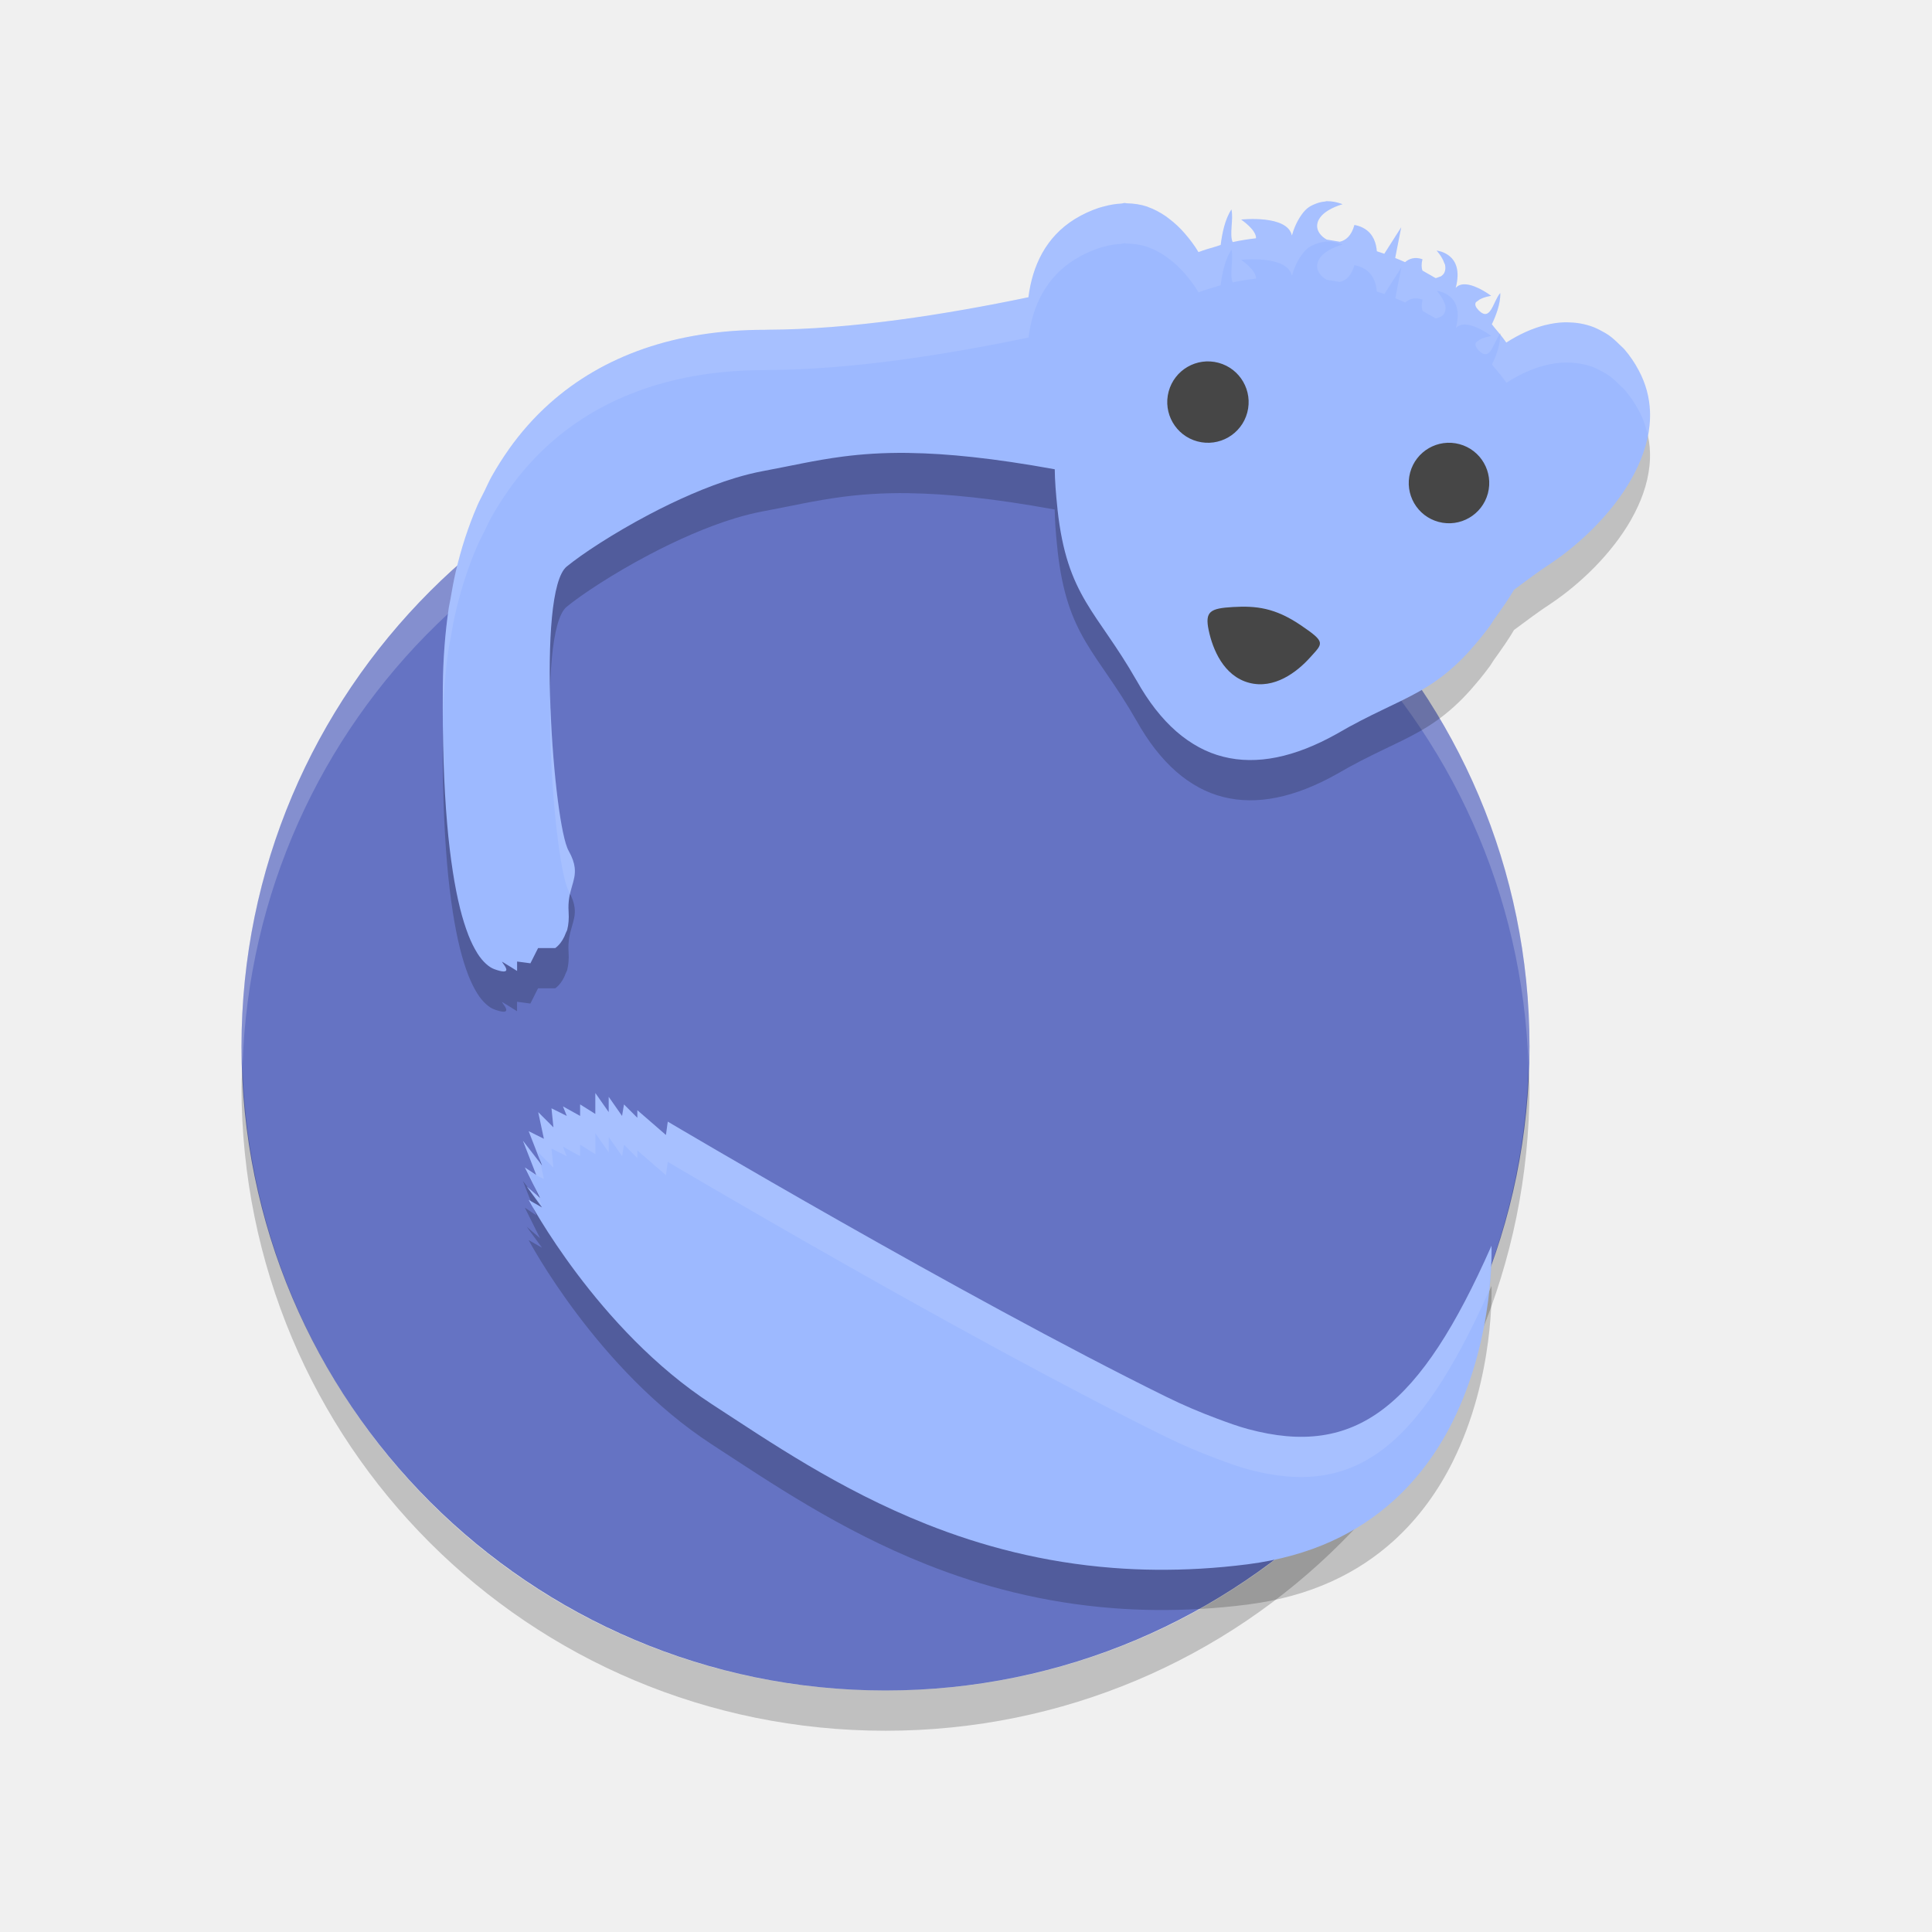
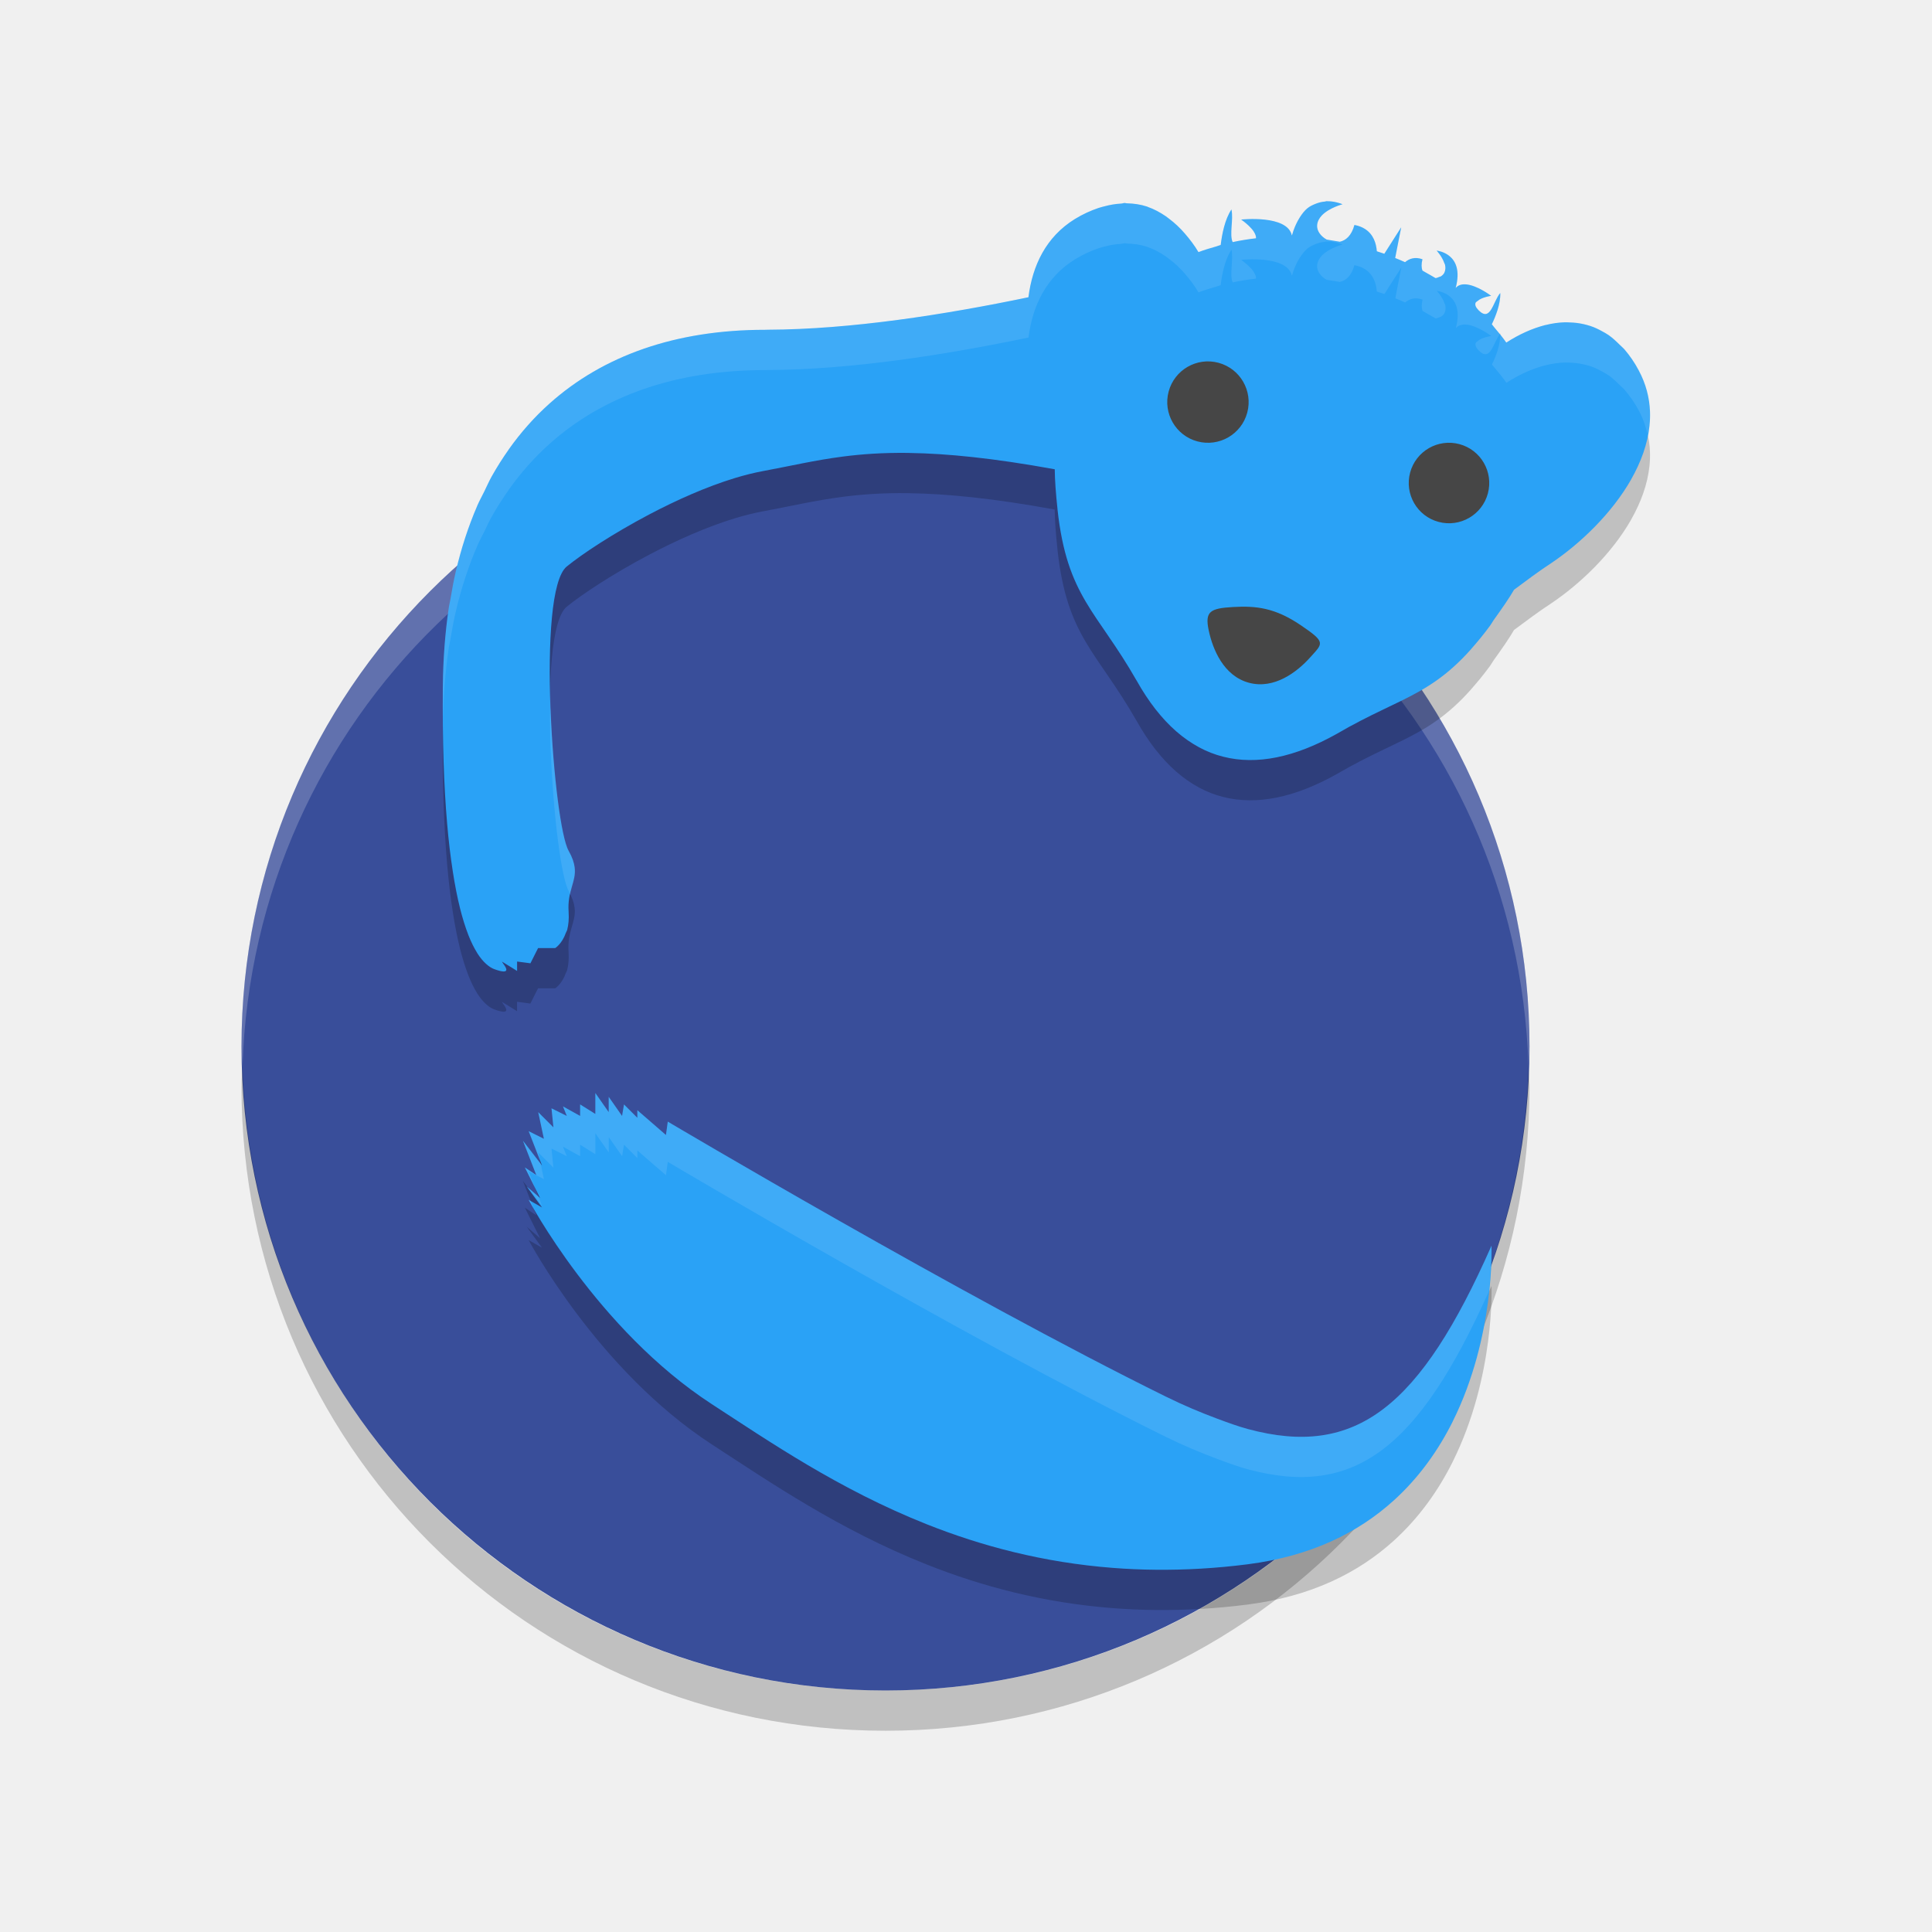
<svg xmlns="http://www.w3.org/2000/svg" width="48" height="48" version="1">
-   <rect fill="#6573c3" width="32" height="32" x="-42" y="-38" rx="16" ry="16" transform="matrix(0,-1,-1,0,0,0)" />
+   <rect fill="#394e9a" width="32" height="32" x="-42" y="-38" rx="16" ry="16" transform="matrix(0,-1,-1,0,0,0)" />
  <path opacity=".2" d="m6.025 26.5c-0.005 0.168-0.025 0.331-0.025 0.5 0 8.864 7.136 16 16 16s16-7.136 16-16c0-0.169-0.02-0.332-0.025-0.5-0.265 8.629-7.28 15.5-15.975 15.5s-15.71-6.871-15.975-15.5z" />
  <path fill="#fff" opacity=".2" d="m22 10c-8.864 0-16 7.136-16 16 0 0.169 0.02 0.332 0.025 0.5 0.265-8.629 7.28-15.5 15.975-15.5 8.695 0 15.71 6.871 15.975 15.5 0.005-0.168 0.025-0.331 0.025-0.5 0-8.864-7.136-16-16-16z" />
  <path fill-rule="evenodd" opacity=".2" d="m32.949 6c-0.01 0-0.022 0.007-0.033 0.008-0.076 0.005-0.156 0.025-0.237 0.058-0.067 0.027-0.134 0.057-0.199 0.11-0.068 0.056-0.13 0.135-0.189 0.228-0.015 0.024-0.03 0.049-0.044 0.075-0.054 0.099-0.103 0.21-0.143 0.351-0.002 0.008-0.005 0.013-0.008 0.021-0.11-0.522-1.256-0.396-1.256-0.396s0.002 0.002 0.002 0.002c-0 0-0.004 0-0.004 0s0.096 0.064 0.189 0.154c0.047 0.045 0.093 0.096 0.127 0.149 0 0-0 0.002 0 0.002 0.034 0.053 0.054 0.106 0.052 0.156v0.002c-0.196 0.022-0.389 0.054-0.581 0.095-0.042-0.093-0.037-0.231-0.027-0.378 0.01-0.147 0.024-0.302-0.002-0.43-0.001 0.001-0.001 0.003-0.002 0.004-0-0.002 0-0.004 0-0.006-0.081 0.123-0.139 0.273-0.181 0.427-0.042 0.154-0.068 0.312-0.085 0.454-0.038 0.01-0.074 0.026-0.112 0.037-0.148 0.043-0.297 0.085-0.44 0.141-0.102-0.171-0.217-0.32-0.336-0.459-0.123-0.144-0.257-0.267-0.398-0.373-0.026-0.02-0.051-0.04-0.077-0.058-0.143-0.098-0.292-0.179-0.451-0.234-0.005-0.002-0.009-0.006-0.013-0.008-0.001-0-0.003 0-0.004 0-0.16-0.053-0.33-0.077-0.505-0.081-0.017-0-0.033-0.008-0.05-0.008-0.028 0-0.06 0.014-0.089 0.015-0.136 0.007-0.275 0.03-0.419 0.069-0.049 0.013-0.098 0.025-0.149 0.042-0.189 0.065-0.382 0.15-0.583 0.274-0.717 0.444-1.052 1.155-1.152 1.942-2.077 0.433-4.414 0.799-6.476 0.807-0.023 0-0.048 0.002-0.071 0.002-2.221 0-4.022 0.644-5.349 1.83-0.379 0.338-0.718 0.721-1.018 1.145-0 0 0 0.002 0 0.002-0.15 0.212-0.291 0.434-0.421 0.666-0.066 0.118-0.122 0.247-0.183 0.371-0.059 0.12-0.123 0.235-0.177 0.359-0 0.001 0 0.001 0 0.002-0.109 0.252-0.208 0.514-0.297 0.786-0.089 0.272-0.167 0.553-0.235 0.844-0.052 0.223-0.093 0.455-0.133 0.689-0.012 0.072-0.03 0.14-0.041 0.212-0 0.001 0 0.001 0 0.002-0.046 0.309-0.081 0.626-0.106 0.952-0 0.001 0 0.003 0 0.004-0.025 0.326-0.039 0.659-0.042 1.002-0.006 0.687 0.001 1.309 0.019 1.872 0 0.001-0 0.003 0 0.004 0.019 0.561 0.048 1.064 0.087 1.513 0 0.001-0 0.001 0 0.002 0.038 0.449 0.087 0.846 0.141 1.195 0 0.001-0 0.001 0 0.002 0.054 0.349 0.114 0.651 0.179 0.911 0 0.001-0 0.001 0 0.002 0.065 0.26 0.135 0.479 0.206 0.662 0 0-0 0.002 0 0.002 0.072 0.183 0.146 0.33 0.22 0.448 0 0-0 0.002 0 0.002 0.074 0.118 0.148 0.205 0.22 0.27 0.072 0.066 0.141 0.109 0.206 0.133 0.423 0.154 0.295-0.039 0.228-0.127-0.015-0.02-0.036-0.059-0.037-0.06l0.187 0.114 0.189 0.118v-0.234l0.177 0.023 0.154 0.021 0.145-0.288 0.046-0.091h0.426s0.167-0.103 0.264-0.378c0.011-0.03 0.026-0.047 0.035-0.081 0-0.001-0-0.001 0-0.002 0.029-0.117 0.045-0.261 0.033-0.438-0.036-0.534 0.194-0.747 0.15-1.102-0.014-0.117-0.057-0.25-0.15-0.415-0.187-0.327-0.385-1.899-0.448-3.482-0.001-0.024-0.003-0.046-0.004-0.069-0.029-0.802-0.024-1.602 0.037-2.241 0-0.001-0-0.001 0-0.002 0.061-0.638 0.178-1.113 0.367-1.268 0.189-0.154 0.477-0.36 0.829-0.585 0.352-0.225 0.769-0.471 1.219-0.708 0.675-0.356 1.424-0.691 2.135-0.907 0.237-0.072 0.469-0.13 0.694-0.172 0.676-0.125 1.278-0.269 1.987-0.361 0.472-0.061 0.991-0.098 1.611-0.091 0.001 0 0.001-0 0.002 0 0.014 0 0.032 0.002 0.046 0.002 0.923 0.014 2.064 0.125 3.603 0.405 0.003 0.273 0.026 0.597 0.069 0.994 0 0.002-0 0.004 0 0.006 0 0.001-0 0.001 0 0.002 0.119 1.085 0.364 1.715 0.702 2.289 0.338 0.574 0.768 1.092 1.258 1.951 0.001 0.001 0.001 0.001 0.002 0.002 0.148 0.265 0.305 0.503 0.469 0.714 0.001 0.001 0.001 0.001 0.002 0.002 0.165 0.211 0.337 0.395 0.517 0.552 0.18 0.157 0.367 0.287 0.561 0.392 0.001 0 0.001 0.002 0.002 0.002 0.194 0.104 0.394 0.183 0.602 0.235 0.835 0.213 1.78 0.015 2.816-0.564 0.854-0.5 1.485-0.734 2.064-1.063 0.145-0.082 0.285-0.171 0.426-0.27 0.141-0.1 0.282-0.211 0.424-0.34 0.142-0.128 0.287-0.274 0.436-0.442 0-0-0-0.002 0-0.002 0.149-0.168 0.306-0.357 0.467-0.577 0.042-0.058 0.052-0.086 0.091-0.141 0.202-0.281 0.381-0.537 0.503-0.749 0.313-0.232 0.626-0.468 0.922-0.66 0.719-0.483 1.504-1.231 1.989-2.083 0-0.001-0-0.001 0-0.002 0.242-0.426 0.408-0.877 0.455-1.334 0-0.001-0-0.001 0-0.002 0.012-0.114 0.016-0.228 0.012-0.342-0-0.001 0-0.001 0-0.002-0.013-0.345-0.1-0.689-0.28-1.025-0.108-0.201-0.227-0.369-0.353-0.517-0.038-0.046-0.082-0.079-0.124-0.12-0.087-0.088-0.177-0.171-0.272-0.237-0.054-0.038-0.109-0.068-0.165-0.099-0.093-0.051-0.185-0.095-0.282-0.127-0.057-0.019-0.115-0.035-0.174-0.048-0.111-0.025-0.224-0.039-0.339-0.043-0.041-0.001-0.082-0.005-0.124-0.004-0.158 0.005-0.318 0.027-0.48 0.068-0.004 0.001-0.008 0.001-0.012 0.002-0.001 0-0.001-0-0.002 0-0.32 0.083-0.644 0.228-0.963 0.434-0.002-0.003-0.004-0.005-0.006-0.008-0.088-0.124-0.184-0.243-0.284-0.359-0.024-0.028-0.045-0.059-0.069-0.087 0-0-0-0.001 0-0.002 0.046-0.095 0.1-0.222 0.143-0.359 0.042-0.137 0.071-0.284 0.066-0.417-0.184 0.217-0.239 0.732-0.538 0.43-0.037-0.038-0.061-0.072-0.073-0.102-0.012-0.031-0.011-0.057-0.004-0.081 0.007-0.022 0.037-0.035 0.056-0.052 0.104-0.092 0.332-0.124 0.332-0.124s-0.002-0.002-0.002-0.002-0.356-0.27-0.638-0.284c-0.047-0.002-0.092 0.003-0.133 0.017-0.04 0.014-0.078 0.038-0.108 0.073 0.116-0.434-0.002-0.665-0.149-0.788-0.144-0.122-0.32-0.138-0.32-0.138s-0 0.002 0 0.002c0-2e-7 0.131 0.14 0.187 0.303 0.006 0.017 0.017 0.032 0.021 0.05 0 0.001-0 0.001 0 0.002 0.013 0.061 0.011 0.124-0.015 0.183-0 0.001 0 0.001 0 0.002-0.018 0.039-0.05 0.072-0.089 0.097-0.013 0.008-0.03 0.009-0.044 0.015-0.028 0.012-0.057 0.025-0.089 0.029-0.078-0.047-0.159-0.092-0.239-0.137-0.029-0.016-0.057-0.035-0.087-0.05-0.025-0.07-0.03-0.163 0-0.278 0-0.002-0-0.002 0-0.004-0.185-0.066-0.327-0.014-0.431 0.074-0.081-0.036-0.163-0.071-0.245-0.104l0.066-0.338 0.083-0.421-0.002 0.004v-0.004l-0.417 0.654c-0.062-0.022-0.124-0.043-0.187-0.064-0.015-0.2-0.086-0.423-0.297-0.556-0.071-0.044-0.156-0.079-0.261-0.099-0.071 0.265-0.212 0.385-0.363 0.417-0.054-0.01-0.109-0.018-0.164-0.027-0.054-0.009-0.108-0.019-0.162-0.027-0.073-0.04-0.136-0.095-0.179-0.158-0.043-0.063-0.065-0.134-0.058-0.205 0.009-0.091 0.053-0.168 0.114-0.234 0.183-0.194 0.517-0.28 0.517-0.28s-0.058-0.026-0.15-0.048c-0.069-0.017-0.158-0.03-0.256-0.027zm-18.158 22.155v0.521l-0.378-0.237v0.286l-0.426-0.237 0.095 0.237-0.38-0.189 0.048 0.473-0.378-0.378 0.141 0.662-0.378-0.189 0.332 0.853-0.475-0.616 0.332 0.853-0.284-0.189 0.378 0.759-0.332-0.286 0.38 0.521-0.332-0.189s1.704 3.224 4.547 5.073c0.711 0.462 1.501 0.992 2.386 1.515 0.885 0.523 1.866 1.038 2.955 1.471 1.362 0.541 2.894 0.951 4.628 1.085 0.347 0.027 0.701 0.043 1.065 0.046 0.726 0.007 1.485-0.034 2.278-0.135 0.793-0.101 1.484-0.3 2.083-0.571 0.6-0.272 1.108-0.616 1.541-1.006 0.649-0.585 1.127-1.273 1.478-1.976v-0.002c1.051-2.112 0.961-4.36 0.961-4.36-1.77 4.005-3.362 5.279-6.049 4.555-0.246-0.066-0.509-0.162-0.774-0.261-0.404-0.151-0.823-0.326-1.277-0.55-5.059-2.494-12.365-6.827-12.365-6.827l-0.046 0.332-0.71-0.616v0.189l-0.332-0.332-0.048 0.286-0.332-0.475v0.38l-0.332-0.475z" />
-   <path fill="#9db9ff" fill-rule="evenodd" d="m32.949 5c-0.01 0-0.022 0.007-0.033 0.008-0.076 0.005-0.156 0.025-0.237 0.058-0.067 0.027-0.134 0.057-0.199 0.11-0.068 0.056-0.13 0.135-0.189 0.228-0.015 0.024-0.03 0.049-0.044 0.075-0.054 0.099-0.103 0.21-0.143 0.351-0.002 0.008-0.005 0.013-0.008 0.021-0.11-0.522-1.256-0.396-1.256-0.396s0.002 0.002 0.002 0.002c-0 0-0.004 0-0.004 0s0.096 0.064 0.189 0.154c0.047 0.045 0.093 0.096 0.127 0.149 0 0-0 0.002 0 0.002 0.034 0.053 0.054 0.106 0.052 0.156v0.002c-0.196 0.022-0.389 0.054-0.581 0.095-0.042-0.093-0.037-0.231-0.027-0.378 0.01-0.147 0.024-0.302-0.002-0.43-0.001 0.001-0.001 0.003-0.002 0.004-0-0.002 0-0.004 0-0.006-0.081 0.123-0.139 0.273-0.181 0.427-0.042 0.154-0.068 0.312-0.085 0.454-0.038 0.01-0.074 0.026-0.112 0.037-0.148 0.043-0.297 0.085-0.44 0.141-0.101-0.171-0.216-0.319-0.336-0.459-0.123-0.144-0.256-0.267-0.397-0.373-0.026-0.019-0.051-0.04-0.077-0.058-0.143-0.098-0.292-0.179-0.451-0.234-0.005-0.002-0.009-0.006-0.013-0.008-0.001-0-0.003 0-0.004 0-0.16-0.053-0.33-0.077-0.505-0.081-0.017-0-0.033-0.008-0.05-0.008-0.028 0-0.06 0.014-0.089 0.015-0.136 0.007-0.275 0.03-0.419 0.069-0.049 0.013-0.098 0.025-0.149 0.042-0.189 0.065-0.382 0.15-0.583 0.274-0.717 0.444-1.052 1.155-1.152 1.942-2.077 0.433-4.414 0.799-6.476 0.807-0.023 0-0.048 0.002-0.071 0.002-2.221 0-4.022 0.644-5.349 1.83-0.379 0.338-0.718 0.721-1.018 1.145-0 0 0 0.002 0 0.002-0.15 0.212-0.291 0.434-0.421 0.666-0.066 0.118-0.122 0.247-0.183 0.371-0.059 0.12-0.123 0.235-0.177 0.359-0 0.001 0 0.001 0 0.002-0.109 0.252-0.208 0.514-0.297 0.786-0.089 0.272-0.167 0.553-0.235 0.844-0.052 0.223-0.093 0.455-0.133 0.689-0.012 0.072-0.03 0.14-0.041 0.212-0 0.001 0 0.001 0 0.002-0.046 0.309-0.081 0.626-0.106 0.952-0 0.001 0 0.003 0 0.004-0.025 0.326-0.039 0.659-0.042 1.002-0.006 0.687 0.001 1.309 0.019 1.872 0 0.001-0 0.003 0 0.004 0.019 0.561 0.048 1.064 0.087 1.513 0 0.001-0 0.001 0 0.002 0.038 0.449 0.087 0.846 0.141 1.195 0 0.001-0 0.001 0 0.002 0.054 0.349 0.114 0.651 0.179 0.911 0 0.001-0 0.001 0 0.002 0.065 0.26 0.135 0.479 0.206 0.662 0 0-0 0.002 0 0.002 0.072 0.183 0.146 0.33 0.22 0.448 0 0-0 0.002 0 0.002 0.074 0.118 0.148 0.205 0.22 0.27 0.072 0.066 0.141 0.109 0.206 0.133 0.423 0.154 0.295-0.039 0.228-0.127-0.015-0.02-0.036-0.059-0.037-0.06l0.187 0.114 0.189 0.118v-0.234l0.177 0.023 0.154 0.021 0.145-0.288 0.046-0.091h0.426s0.167-0.103 0.264-0.378c0.011-0.03 0.026-0.047 0.035-0.081 0-0.001-0-0.001 0-0.002 0.029-0.117 0.045-0.261 0.033-0.438-0.036-0.534 0.194-0.747 0.15-1.102-0.014-0.117-0.057-0.25-0.15-0.415-0.187-0.327-0.385-1.899-0.448-3.482-0.001-0.024-0.003-0.046-0.004-0.069-0.029-0.802-0.024-1.602 0.037-2.241 0-0.001-0-0.001 0-0.002 0.061-0.638 0.178-1.113 0.367-1.268 0.189-0.154 0.477-0.36 0.829-0.585 0.352-0.225 0.769-0.471 1.219-0.708 0.675-0.356 1.424-0.691 2.135-0.907 0.237-0.072 0.469-0.13 0.694-0.172 0.676-0.125 1.278-0.269 1.987-0.361 0.472-0.061 0.991-0.098 1.611-0.091 0.001 0 0.001-0 0.002 0 0.014 0 0.032 0.002 0.046 0.002 0.923 0.014 2.064 0.125 3.603 0.405 0.003 0.273 0.026 0.597 0.069 0.994 0 0.002-0 0.004 0 0.006 0 0.001-0 0.001 0 0.002 0.119 1.085 0.364 1.715 0.702 2.289 0.338 0.574 0.768 1.092 1.258 1.951 0.001 0.001 0.001 0.001 0.002 0.002 0.148 0.265 0.305 0.503 0.469 0.714 0.001 0.001 0.001 0.001 0.002 0.002 0.165 0.211 0.337 0.395 0.517 0.552 0.18 0.157 0.367 0.287 0.561 0.392 0.001 0 0.001 0.002 0.002 0.002 0.194 0.104 0.394 0.183 0.602 0.235 0.835 0.213 1.78 0.015 2.816-0.564 0.854-0.5 1.485-0.734 2.064-1.063 0.145-0.082 0.285-0.171 0.426-0.27 0.141-0.1 0.282-0.211 0.424-0.34 0.142-0.128 0.287-0.274 0.436-0.442 0-0-0-0.002 0-0.002 0.149-0.168 0.306-0.357 0.467-0.577 0.042-0.058 0.052-0.086 0.091-0.141 0.202-0.281 0.381-0.537 0.503-0.749 0.313-0.232 0.626-0.468 0.922-0.66 0.719-0.483 1.504-1.231 1.989-2.083 0-0.001-0-0.001 0-0.002 0.242-0.426 0.408-0.877 0.455-1.334 0-0.001-0-0.001 0-0.002 0.012-0.114 0.016-0.228 0.012-0.342-0-0.001 0-0.001 0-0.002-0.013-0.345-0.1-0.689-0.28-1.025-0.106-0.201-0.225-0.369-0.351-0.517-0.04-0.047-0.084-0.08-0.125-0.122-0.088-0.088-0.178-0.171-0.272-0.237-0.055-0.038-0.11-0.068-0.166-0.098-0.092-0.051-0.185-0.095-0.282-0.127-0.057-0.019-0.115-0.035-0.174-0.048-0.111-0.025-0.224-0.039-0.339-0.042-0.041-0.001-0.082-0.005-0.124-0.004-0.158 0.005-0.318 0.027-0.48 0.068-0.004 0.001-0.008 0.001-0.012 0.002-0.001 0-0.001-0-0.002 0-0.32 0.083-0.644 0.228-0.963 0.434-0.002-0.003-0.004-0.005-0.006-0.008-0.088-0.124-0.184-0.243-0.284-0.359-0.024-0.028-0.045-0.059-0.069-0.087 0-0-0-0.001 0-0.002 0.046-0.095 0.1-0.222 0.143-0.359 0.042-0.137 0.071-0.284 0.066-0.417-0.184 0.217-0.239 0.732-0.538 0.43-0.037-0.038-0.061-0.072-0.073-0.102-0.012-0.03-0.011-0.057-0.004-0.081 0.007-0.022 0.037-0.035 0.056-0.052 0.104-0.092 0.332-0.124 0.332-0.124s-0.002-0.002-0.002-0.002-0.356-0.27-0.638-0.284c-0.047-0.002-0.092 0.003-0.133 0.017-0.04 0.014-0.078 0.038-0.108 0.073 0.116-0.434-0.002-0.665-0.149-0.788-0.147-0.123-0.322-0.139-0.322-0.139s-0 0.002 0 0.002c0-2e-7 0.131 0.14 0.187 0.303 0.006 0.017 0.017 0.032 0.021 0.05 0 0.001-0 0.001 0 0.002 0.013 0.061 0.011 0.124-0.015 0.183-0 0.001 0 0.001 0 0.002-0.018 0.039-0.05 0.072-0.089 0.097-0.013 0.008-0.03 0.009-0.044 0.015-0.028 0.012-0.057 0.025-0.089 0.029-0.078-0.047-0.159-0.092-0.239-0.137-0.029-0.016-0.057-0.035-0.087-0.05-0.025-0.07-0.03-0.163 0-0.278 0-0.002-0-0.002 0-0.004-0.186-0.066-0.328-0.015-0.432 0.073-0.081-0.036-0.162-0.071-0.245-0.104l0.066-0.338 0.083-0.421-0.002 0.004v-0.004l-0.417 0.654c-0.061-0.021-0.123-0.042-0.186-0.062-0.015-0.2-0.086-0.423-0.297-0.556-0.07-0.044-0.155-0.079-0.26-0.098-0.071 0.265-0.212 0.385-0.363 0.417-0.054-0.01-0.109-0.018-0.164-0.027-0.054-0.009-0.108-0.019-0.162-0.027-0.073-0.04-0.136-0.095-0.179-0.158-0.043-0.063-0.065-0.134-0.058-0.205 0.009-0.091 0.053-0.168 0.114-0.234 0.183-0.194 0.517-0.28 0.517-0.28s-0.058-0.026-0.15-0.048c-0.069-0.017-0.158-0.03-0.256-0.027zm-18.158 22.155v0.521l-0.378-0.237v0.286l-0.426-0.237 0.095 0.237-0.38-0.189 0.048 0.473-0.378-0.378 0.141 0.662-0.378-0.189 0.332 0.853-0.475-0.616 0.332 0.853-0.284-0.189 0.378 0.759-0.332-0.286 0.38 0.521-0.332-0.189s1.704 3.224 4.547 5.073c0.711 0.462 1.501 0.992 2.386 1.515 0.885 0.523 1.866 1.038 2.955 1.471 1.362 0.541 2.894 0.951 4.628 1.085 0.347 0.027 0.701 0.043 1.065 0.046 0.726 0.007 1.485-0.034 2.278-0.135 0.793-0.101 1.484-0.3 2.083-0.571 0.6-0.272 1.108-0.616 1.541-1.006 0.649-0.585 1.127-1.273 1.478-1.976v-0.002c1.051-2.112 0.961-4.36 0.961-4.36-1.77 4.005-3.362 5.279-6.049 4.555-0.246-0.066-0.509-0.162-0.774-0.261-0.404-0.151-0.823-0.326-1.277-0.55-5.059-2.494-12.365-6.827-12.365-6.827l-0.046 0.332-0.71-0.616v0.189l-0.332-0.332-0.048 0.286-0.332-0.475v0.38l-0.332-0.475z" />
+   <path fill="#2aa2f6" fill-rule="evenodd" d="m32.949 5c-0.01 0-0.022 0.007-0.033 0.008-0.076 0.005-0.156 0.025-0.237 0.058-0.067 0.027-0.134 0.057-0.199 0.11-0.068 0.056-0.13 0.135-0.189 0.228-0.015 0.024-0.03 0.049-0.044 0.075-0.054 0.099-0.103 0.21-0.143 0.351-0.002 0.008-0.005 0.013-0.008 0.021-0.11-0.522-1.256-0.396-1.256-0.396s0.002 0.002 0.002 0.002c-0 0-0.004 0-0.004 0s0.096 0.064 0.189 0.154c0.047 0.045 0.093 0.096 0.127 0.149 0 0-0 0.002 0 0.002 0.034 0.053 0.054 0.106 0.052 0.156v0.002c-0.196 0.022-0.389 0.054-0.581 0.095-0.042-0.093-0.037-0.231-0.027-0.378 0.01-0.147 0.024-0.302-0.002-0.43-0.001 0.001-0.001 0.003-0.002 0.004-0-0.002 0-0.004 0-0.006-0.081 0.123-0.139 0.273-0.181 0.427-0.042 0.154-0.068 0.312-0.085 0.454-0.038 0.01-0.074 0.026-0.112 0.037-0.148 0.043-0.297 0.085-0.44 0.141-0.101-0.171-0.216-0.319-0.336-0.459-0.123-0.144-0.256-0.267-0.397-0.373-0.026-0.019-0.051-0.04-0.077-0.058-0.143-0.098-0.292-0.179-0.451-0.234-0.005-0.002-0.009-0.006-0.013-0.008-0.001-0-0.003 0-0.004 0-0.16-0.053-0.33-0.077-0.505-0.081-0.017-0-0.033-0.008-0.05-0.008-0.028 0-0.06 0.014-0.089 0.015-0.136 0.007-0.275 0.03-0.419 0.069-0.049 0.013-0.098 0.025-0.149 0.042-0.189 0.065-0.382 0.15-0.583 0.274-0.717 0.444-1.052 1.155-1.152 1.942-2.077 0.433-4.414 0.799-6.476 0.807-0.023 0-0.048 0.002-0.071 0.002-2.221 0-4.022 0.644-5.349 1.83-0.379 0.338-0.718 0.721-1.018 1.145-0 0 0 0.002 0 0.002-0.15 0.212-0.291 0.434-0.421 0.666-0.066 0.118-0.122 0.247-0.183 0.371-0.059 0.12-0.123 0.235-0.177 0.359-0 0.001 0 0.001 0 0.002-0.109 0.252-0.208 0.514-0.297 0.786-0.089 0.272-0.167 0.553-0.235 0.844-0.052 0.223-0.093 0.455-0.133 0.689-0.012 0.072-0.03 0.14-0.041 0.212-0 0.001 0 0.001 0 0.002-0.046 0.309-0.081 0.626-0.106 0.952-0 0.001 0 0.003 0 0.004-0.025 0.326-0.039 0.659-0.042 1.002-0.006 0.687 0.001 1.309 0.019 1.872 0 0.001-0 0.003 0 0.004 0.019 0.561 0.048 1.064 0.087 1.513 0 0.001-0 0.001 0 0.002 0.038 0.449 0.087 0.846 0.141 1.195 0 0.001-0 0.001 0 0.002 0.054 0.349 0.114 0.651 0.179 0.911 0 0.001-0 0.001 0 0.002 0.065 0.26 0.135 0.479 0.206 0.662 0 0-0 0.002 0 0.002 0.072 0.183 0.146 0.33 0.22 0.448 0 0-0 0.002 0 0.002 0.074 0.118 0.148 0.205 0.22 0.27 0.072 0.066 0.141 0.109 0.206 0.133 0.423 0.154 0.295-0.039 0.228-0.127-0.015-0.02-0.036-0.059-0.037-0.06l0.187 0.114 0.189 0.118v-0.234l0.177 0.023 0.154 0.021 0.145-0.288 0.046-0.091h0.426s0.167-0.103 0.264-0.378c0.011-0.03 0.026-0.047 0.035-0.081 0-0.001-0-0.001 0-0.002 0.029-0.117 0.045-0.261 0.033-0.438-0.036-0.534 0.194-0.747 0.15-1.102-0.014-0.117-0.057-0.25-0.15-0.415-0.187-0.327-0.385-1.899-0.448-3.482-0.001-0.024-0.003-0.046-0.004-0.069-0.029-0.802-0.024-1.602 0.037-2.241 0-0.001-0-0.001 0-0.002 0.061-0.638 0.178-1.113 0.367-1.268 0.189-0.154 0.477-0.36 0.829-0.585 0.352-0.225 0.769-0.471 1.219-0.708 0.675-0.356 1.424-0.691 2.135-0.907 0.237-0.072 0.469-0.13 0.694-0.172 0.676-0.125 1.278-0.269 1.987-0.361 0.472-0.061 0.991-0.098 1.611-0.091 0.001 0 0.001-0 0.002 0 0.014 0 0.032 0.002 0.046 0.002 0.923 0.014 2.064 0.125 3.603 0.405 0.003 0.273 0.026 0.597 0.069 0.994 0 0.002-0 0.004 0 0.006 0 0.001-0 0.001 0 0.002 0.119 1.085 0.364 1.715 0.702 2.289 0.338 0.574 0.768 1.092 1.258 1.951 0.001 0.001 0.001 0.001 0.002 0.002 0.148 0.265 0.305 0.503 0.469 0.714 0.001 0.001 0.001 0.001 0.002 0.002 0.165 0.211 0.337 0.395 0.517 0.552 0.18 0.157 0.367 0.287 0.561 0.392 0.001 0 0.001 0.002 0.002 0.002 0.194 0.104 0.394 0.183 0.602 0.235 0.835 0.213 1.78 0.015 2.816-0.564 0.854-0.5 1.485-0.734 2.064-1.063 0.145-0.082 0.285-0.171 0.426-0.27 0.141-0.1 0.282-0.211 0.424-0.34 0.142-0.128 0.287-0.274 0.436-0.442 0-0-0-0.002 0-0.002 0.149-0.168 0.306-0.357 0.467-0.577 0.042-0.058 0.052-0.086 0.091-0.141 0.202-0.281 0.381-0.537 0.503-0.749 0.313-0.232 0.626-0.468 0.922-0.66 0.719-0.483 1.504-1.231 1.989-2.083 0-0.001-0-0.001 0-0.002 0.242-0.426 0.408-0.877 0.455-1.334 0-0.001-0-0.001 0-0.002 0.012-0.114 0.016-0.228 0.012-0.342-0-0.001 0-0.001 0-0.002-0.013-0.345-0.1-0.689-0.28-1.025-0.106-0.201-0.225-0.369-0.351-0.517-0.04-0.047-0.084-0.08-0.125-0.122-0.088-0.088-0.178-0.171-0.272-0.237-0.055-0.038-0.11-0.068-0.166-0.098-0.092-0.051-0.185-0.095-0.282-0.127-0.057-0.019-0.115-0.035-0.174-0.048-0.111-0.025-0.224-0.039-0.339-0.042-0.041-0.001-0.082-0.005-0.124-0.004-0.158 0.005-0.318 0.027-0.48 0.068-0.004 0.001-0.008 0.001-0.012 0.002-0.001 0-0.001-0-0.002 0-0.32 0.083-0.644 0.228-0.963 0.434-0.002-0.003-0.004-0.005-0.006-0.008-0.088-0.124-0.184-0.243-0.284-0.359-0.024-0.028-0.045-0.059-0.069-0.087 0-0-0-0.001 0-0.002 0.046-0.095 0.1-0.222 0.143-0.359 0.042-0.137 0.071-0.284 0.066-0.417-0.184 0.217-0.239 0.732-0.538 0.43-0.037-0.038-0.061-0.072-0.073-0.102-0.012-0.03-0.011-0.057-0.004-0.081 0.007-0.022 0.037-0.035 0.056-0.052 0.104-0.092 0.332-0.124 0.332-0.124s-0.002-0.002-0.002-0.002-0.356-0.27-0.638-0.284c-0.047-0.002-0.092 0.003-0.133 0.017-0.04 0.014-0.078 0.038-0.108 0.073 0.116-0.434-0.002-0.665-0.149-0.788-0.147-0.123-0.322-0.139-0.322-0.139s-0 0.002 0 0.002c0-2e-7 0.131 0.14 0.187 0.303 0.006 0.017 0.017 0.032 0.021 0.05 0 0.001-0 0.001 0 0.002 0.013 0.061 0.011 0.124-0.015 0.183-0 0.001 0 0.001 0 0.002-0.018 0.039-0.05 0.072-0.089 0.097-0.013 0.008-0.03 0.009-0.044 0.015-0.028 0.012-0.057 0.025-0.089 0.029-0.078-0.047-0.159-0.092-0.239-0.137-0.029-0.016-0.057-0.035-0.087-0.05-0.025-0.07-0.03-0.163 0-0.278 0-0.002-0-0.002 0-0.004-0.186-0.066-0.328-0.015-0.432 0.073-0.081-0.036-0.162-0.071-0.245-0.104l0.066-0.338 0.083-0.421-0.002 0.004v-0.004l-0.417 0.654c-0.061-0.021-0.123-0.042-0.186-0.062-0.015-0.2-0.086-0.423-0.297-0.556-0.07-0.044-0.155-0.079-0.26-0.098-0.071 0.265-0.212 0.385-0.363 0.417-0.054-0.01-0.109-0.018-0.164-0.027-0.054-0.009-0.108-0.019-0.162-0.027-0.073-0.04-0.136-0.095-0.179-0.158-0.043-0.063-0.065-0.134-0.058-0.205 0.009-0.091 0.053-0.168 0.114-0.234 0.183-0.194 0.517-0.28 0.517-0.28s-0.058-0.026-0.15-0.048c-0.069-0.017-0.158-0.03-0.256-0.027zm-18.158 22.155v0.521l-0.378-0.237v0.286l-0.426-0.237 0.095 0.237-0.38-0.189 0.048 0.473-0.378-0.378 0.141 0.662-0.378-0.189 0.332 0.853-0.475-0.616 0.332 0.853-0.284-0.189 0.378 0.759-0.332-0.286 0.38 0.521-0.332-0.189s1.704 3.224 4.547 5.073c0.711 0.462 1.501 0.992 2.386 1.515 0.885 0.523 1.866 1.038 2.955 1.471 1.362 0.541 2.894 0.951 4.628 1.085 0.347 0.027 0.701 0.043 1.065 0.046 0.726 0.007 1.485-0.034 2.278-0.135 0.793-0.101 1.484-0.3 2.083-0.571 0.6-0.272 1.108-0.616 1.541-1.006 0.649-0.585 1.127-1.273 1.478-1.976v-0.002c1.051-2.112 0.961-4.36 0.961-4.36-1.77 4.005-3.362 5.279-6.049 4.555-0.246-0.066-0.509-0.162-0.774-0.261-0.404-0.151-0.823-0.326-1.277-0.55-5.059-2.494-12.365-6.827-12.365-6.827l-0.046 0.332-0.71-0.616v0.189l-0.332-0.332-0.048 0.286-0.332-0.475v0.38l-0.332-0.475z" />
  <circle fill="#464646" cx="31.574" cy="1.882" r="1.011" transform="rotate(15)" />
  <circle fill="#464646" cx="-37.879" cy="2.274" r="1" transform="matrix(-.96593 -.25882 -.25882 .96593 0 0)" />
  <path fill="#464646" fill-rule="evenodd" d="m30.635 15.081c-0.571 0.033-0.704 0.11-0.605 0.58s0.37 1.133 1 1.302c0.629 0.169 1.197-0.269 1.518-0.627 0.321-0.358 0.406-0.372-0.234-0.805s-1.107-0.482-1.678-0.45z" />
  <path fill="#fff" fill-rule="evenodd" opacity=".1" d="m32.949 5c-0.01 0-0.023 0.007-0.033 0.008-0.076 0.005-0.157 0.026-0.238 0.059-0.067 0.027-0.133 0.056-0.197 0.109-0.068 0.056-0.13 0.136-0.189 0.229-0.015 0.024-0.03 0.048-0.045 0.074-0.054 0.099-0.103 0.211-0.143 0.352-0.002 0.008-0.005 0.013-0.008 0.021-0.11-0.522-1.256-0.396-1.256-0.396l0.002 0.002h-0.004s0.096 0.066 0.189 0.156c0.047 0.045 0.093 0.096 0.127 0.148v0.002c0.034 0.053 0.055 0.106 0.053 0.156v0.002c-0.196 0.022-0.389 0.053-0.58 0.094-0.042-0.093-0.037-0.232-0.027-0.379 0.01-0.147 0.024-0.301-0.002-0.43-0.001 0.001-0.001 0.003-0.002 0.004-0-0.002 0-0.004 0-0.006-0.081 0.123-0.139 0.272-0.182 0.426s-0.069 0.314-0.086 0.455c-0.038 0.01-0.074 0.024-0.111 0.035-0.148 0.043-0.297 0.087-0.439 0.143-0.102-0.171-0.217-0.321-0.337-0.461-0.123-0.144-0.255-0.265-0.396-0.371-0.026-0.019-0.052-0.04-0.079-0.059-0.143-0.098-0.292-0.18-0.451-0.234-0.005-0.002-0.009-0.006-0.014-0.008-0.001-0-0.003 0-0.004 0-0.16-0.053-0.33-0.076-0.505-0.08-0.018-0-0.032-0.008-0.049-0.008-0.029 0-0.061 0.014-0.09 0.016-0.136 0.007-0.275 0.029-0.418 0.068-0.049 0.013-0.098 0.026-0.148 0.043-0.189 0.065-0.382 0.151-0.582 0.275-0.717 0.444-1.053 1.154-1.152 1.941-2.077 0.433-4.415 0.799-6.477 0.807-0.023 0-0.047 0.002-0.07 0.002-2.221 0-4.023 0.644-5.35 1.83-0.379 0.338-0.717 0.72-1.018 1.145v0.002c-0.15 0.212-0.292 0.434-0.422 0.666-0.066 0.118-0.123 0.245-0.184 0.369-0.059 0.12-0.122 0.235-0.176 0.359v0.002c-0.109 0.252-0.208 0.514-0.297 0.785-0.089 0.272-0.168 0.553-0.236 0.844-0.052 0.223-0.093 0.456-0.133 0.689-0.012 0.072-0.03 0.14-0.041 0.213v0.002c-0.046 0.309-0.081 0.625-0.105 0.951-0 0.001 0 0.003 0 0.004-0.025 0.326-0.04 0.66-0.043 1.002-0.003 0.295 0.006 0.533 0.008 0.805 0.006-0.273 0.015-0.545 0.035-0.807 0-0.001-0-0.003 0-0.004 0.025-0.326 0.059-0.643 0.105-0.951v-0.002c0.011-0.073 0.029-0.141 0.041-0.213 0.04-0.234 0.081-0.466 0.133-0.689 0.068-0.29 0.147-0.572 0.236-0.844 0.089-0.272 0.187-0.533 0.297-0.785v-0.002c0.054-0.124 0.117-0.24 0.176-0.359 0.061-0.124 0.117-0.251 0.184-0.369 0.13-0.232 0.272-0.454 0.422-0.666v-0.002c0.3-0.424 0.639-0.806 1.018-1.145 1.327-1.186 3.128-1.83 5.35-1.83 0.023 0 0.047-0.002 0.07-0.002 2.062-0.008 4.4-0.374 6.477-0.807 0.1-0.787 0.436-1.497 1.152-1.941 0.201-0.124 0.393-0.21 0.582-0.275 0.05-0.017 0.099-0.03 0.148-0.043 0.143-0.039 0.282-0.061 0.418-0.068 0.029-0.002 0.061-0.015 0.09-0.016 0.018-0 0.031 0.007 0.049 0.008 0.175 0.004 0.345 0.027 0.506 0.08 0.001 0 0.003-0 0.004 0 0.005 0.002 0.009 0.006 0.014 0.008 0.159 0.054 0.308 0.137 0.451 0.234 0.026 0.018 0.052 0.039 0.078 0.059 0.141 0.106 0.273 0.227 0.396 0.371 0.12 0.14 0.235 0.29 0.336 0.461 0.142-0.055 0.291-0.1 0.439-0.143 0.038-0.011 0.073-0.025 0.111-0.035 0.017-0.141 0.043-0.301 0.086-0.455s0.1-0.303 0.182-0.426c0 0.002-0 0.004 0 0.006 0.001-0.001 0.001-0.003 0.002-0.004 0.026 0.128 0.012 0.282 0.002 0.43-0.01 0.147-0.014 0.286 0.027 0.379 0.191-0.041 0.384-0.072 0.58-0.094v-0.002c0.002-0.05-0.019-0.104-0.053-0.156v-0.002c-0.032-0.053-0.078-0.103-0.125-0.148-0.093-0.09-0.19-0.156-0.19-0.156h0.004l-0.002-0.002s1.146-0.126 1.256 0.396c0.002-0.009 0.005-0.013 0.008-0.021 0.04-0.141 0.089-0.253 0.143-0.352 0.015-0.027 0.03-0.05 0.045-0.074 0.059-0.093 0.122-0.173 0.189-0.229 0.065-0.053 0.13-0.082 0.197-0.109 0.081-0.033 0.162-0.053 0.238-0.059 0.011-0.001 0.023-0.007 0.033-0.008 0.098-0.003 0.186 0.011 0.256 0.027 0.093 0.022 0.15 0.049 0.15 0.049 0-1e-7 -0.335 0.085-0.518 0.279-0.061 0.065-0.104 0.144-0.113 0.234-0.007 0.07 0.016 0.142 0.059 0.205 0.043 0.063 0.104 0.118 0.178 0.158 0.054 0.008 0.108 0.016 0.162 0.025 0.054 0.009 0.11 0.017 0.164 0.027 0.151-0.032 0.292-0.151 0.363-0.416 0.105 0.02 0.19 0.053 0.26 0.098 0.211 0.133 0.282 0.357 0.297 0.557 0.063 0.021 0.125 0.04 0.188 0.062l0.418-0.654v0.004l0.002-0.004-0.084 0.422-0.064 0.338c0.083 0.033 0.163 0.067 0.244 0.104 0.104-0.088 0.246-0.138 0.432-0.072-0 0.002 0 0.002 0 0.004-0.03 0.115-0.025 0.207 0 0.277 0.03 0.016 0.059 0.035 0.088 0.051 0.081 0.045 0.16 0.09 0.238 0.137 0.032-0.004 0.061-0.017 0.09-0.029 0.014-0.006 0.03-0.007 0.043-0.016 0.039-0.025 0.072-0.057 0.09-0.096v-0.002c0.026-0.059 0.028-0.123 0.016-0.184v-0.002c-0.004-0.018-0.016-0.033-0.021-0.051-0.056-0.163-0.188-0.303-0.188-0.303v-0.002s0.175 0.016 0.322 0.139c0.147 0.123 0.264 0.353 0.148 0.787 0.03-0.035 0.067-0.058 0.107-0.072 0.041-0.015 0.086-0.02 0.133-0.018 0.282 0.013 0.639 0.283 0.639 0.283l0.002 0.002s-0.228 0.031-0.332 0.123c-0.019 0.017-0.047 0.03-0.055 0.053-0.007 0.024-0.008 0.05 0.004 0.08 0.012 0.031 0.035 0.066 0.072 0.104 0.291 0.293 0.353-0.181 0.525-0.408-0.044-0.052-0.083-0.107-0.127-0.158-0.024-0.028-0.045-0.058-0.07-0.086v-0.002c0.046-0.095 0.1-0.223 0.143-0.359 0.042-0.137 0.072-0.283 0.066-0.416-0.184 0.217-0.24 0.732-0.539 0.43-0.038-0.038-0.06-0.071-0.072-0.102s-0.012-0.058-0.004-0.082c0.007-0.022 0.035-0.036 0.055-0.053 0.104-0.092 0.332-0.123 0.332-0.123l-0.002-0.002s-0.357-0.27-0.639-0.283c-0.047-0.002-0.092 0.003-0.133 0.018-0.04 0.014-0.077 0.037-0.107 0.072 0.116-0.434-0.002-0.664-0.148-0.787-0.147-0.123-0.322-0.139-0.322-0.139v0.002c0-2e-7 0.132 0.14 0.188 0.303 0.006 0.017 0.018 0.033 0.021 0.051v0.002c0.013 0.061 0.011 0.125-0.016 0.184v0.002c-0.018 0.039-0.051 0.071-0.09 0.096-0.013 0.008-0.028 0.009-0.043 0.016-0.028 0.012-0.058 0.025-0.09 0.029-0.078-0.047-0.157-0.092-0.238-0.137-0.029-0.016-0.058-0.035-0.088-0.051-0.025-0.07-0.03-0.163 0-0.277 0-0.002-0-0.002 0-0.004-0.185-0.066-0.327-0.016-0.431 0.072-0.081-0.036-0.162-0.07-0.244-0.103l0.064-0.338 0.084-0.422-0.002 0.004v-0.004l-0.418 0.654c-0.062-0.022-0.125-0.042-0.188-0.062-0.016-0.199-0.087-0.423-0.298-0.556-0.07-0.044-0.155-0.078-0.26-0.098-0.071 0.265-0.212 0.384-0.363 0.416-0.054-0.01-0.109-0.018-0.164-0.027-0.054-0.009-0.108-0.018-0.162-0.025-0.073-0.04-0.134-0.095-0.178-0.158-0.043-0.063-0.065-0.135-0.059-0.205 0.009-0.091 0.053-0.169 0.113-0.234 0.183-0.194 0.518-0.279 0.518-0.279s-0.058-0.027-0.15-0.049c-0.07-0.016-0.158-0.031-0.256-0.027zm5.936 3.006c-0.158 0.005-0.319 0.027-0.48 0.068-0.004 0.001-0.008 0.001-0.012 0.002h-0.002c-0.32 0.083-0.644 0.228-0.963 0.434-0.002-0.003-0.004-0.005-0.006-0.008-0.047-0.066-0.1-0.126-0.15-0.189 0 0.124-0.022 0.257-0.061 0.383-0.042 0.137-0.097 0.264-0.143 0.359v0.002c0.025 0.028 0.046 0.058 0.07 0.086 0.1 0.116 0.195 0.235 0.283 0.359 0.002 0.003 0.004 0.005 0.006 0.008 0.319-0.206 0.643-0.351 0.963-0.434h0.002c0.004-0.001 0.008-0.001 0.012-0.002 0.162-0.041 0.323-0.063 0.48-0.068 0.042-0.001 0.082 0.003 0.123 0.004 0.115 0.004 0.229 0.018 0.34 0.043 0.059 0.013 0.117 0.028 0.174 0.047 0.097 0.033 0.189 0.078 0.281 0.129 0.056 0.031 0.112 0.06 0.166 0.098 0.094 0.066 0.184 0.15 0.271 0.238 0.041 0.042 0.085 0.074 0.125 0.121 0.126 0.148 0.246 0.316 0.354 0.518 0.106 0.197 0.171 0.397 0.217 0.598 0.014-0.076 0.043-0.15 0.051-0.227v-0.002c0.012-0.114 0.016-0.228 0.012-0.342v-0.002c-0.012-0.345-0.098-0.689-0.278-1.026-0.108-0.201-0.227-0.37-0.354-0.518-0.04-0.046-0.084-0.079-0.125-0.12-0.088-0.088-0.177-0.172-0.272-0.238-0.054-0.038-0.11-0.067-0.166-0.098-0.092-0.051-0.184-0.094-0.281-0.127-0.057-0.019-0.115-0.036-0.174-0.049-0.111-0.025-0.224-0.039-0.34-0.043-0.041-0.001-0.081-0.005-0.123-0.004zm-25.212 9.189c-0.012 0.445-0.012 0.91 0.006 1.391 0.001 0.024 0.003 0.047 0.004 0.07 0.063 1.583 0.26 3.153 0.447 3.481 0.021 0.036 0.017 0.058 0.033 0.092 0.054-0.254 0.147-0.435 0.117-0.676-0.014-0.117-0.057-0.251-0.15-0.416-0.187-0.327-0.385-1.898-0.447-3.481-0.001-0.024-0.003-0.047-0.004-0.07-0.005-0.133-0.003-0.259-0.006-0.391zm1.119 9.961v0.52l-0.379-0.236v0.285l-0.426-0.236 0.094 0.236-0.379-0.189 0.047 0.473-0.377-0.377 0.141 0.662-0.379-0.189 0.277 0.715-0.039-0.188 0.377 0.377-0.047-0.473 0.379 0.189-0.094-0.236 0.426 0.236v-0.285l0.379 0.236v-0.52l0.332 0.475v-0.381l0.332 0.475 0.047-0.285 0.332 0.332v-0.189l0.711 0.615 0.045-0.332s7.306 4.334 12.365 6.828c0.454 0.224 0.874 0.398 1.277 0.549 0.265 0.099 0.528 0.196 0.773 0.262 2.654 0.715 4.24-0.53 5.984-4.42 0.068-0.66 0.064-1.135 0.064-1.135-1.77 4.005-3.362 5.279-6.049 4.555-0.246-0.066-0.508-0.163-0.773-0.262-0.404-0.151-0.823-0.325-1.277-0.549-5.058-2.495-12.364-6.829-12.364-6.829l-0.045 0.332-0.711-0.615v0.189l-0.332-0.332-0.047 0.285-0.332-0.475v0.381l-0.332-0.475zm-1.801 1.184 0.332 0.854-0.283-0.189 0.25 0.502-0.156-0.402 0.379 0.189-0.08-0.381-0.441-0.572zm0.123 1.16 0.352 0.457-0.09-0.23-0.262-0.227zm0.02 0.309s0.089 0.147 0.119 0.201l-0.068-0.172-0.051-0.029z" />
</svg>
